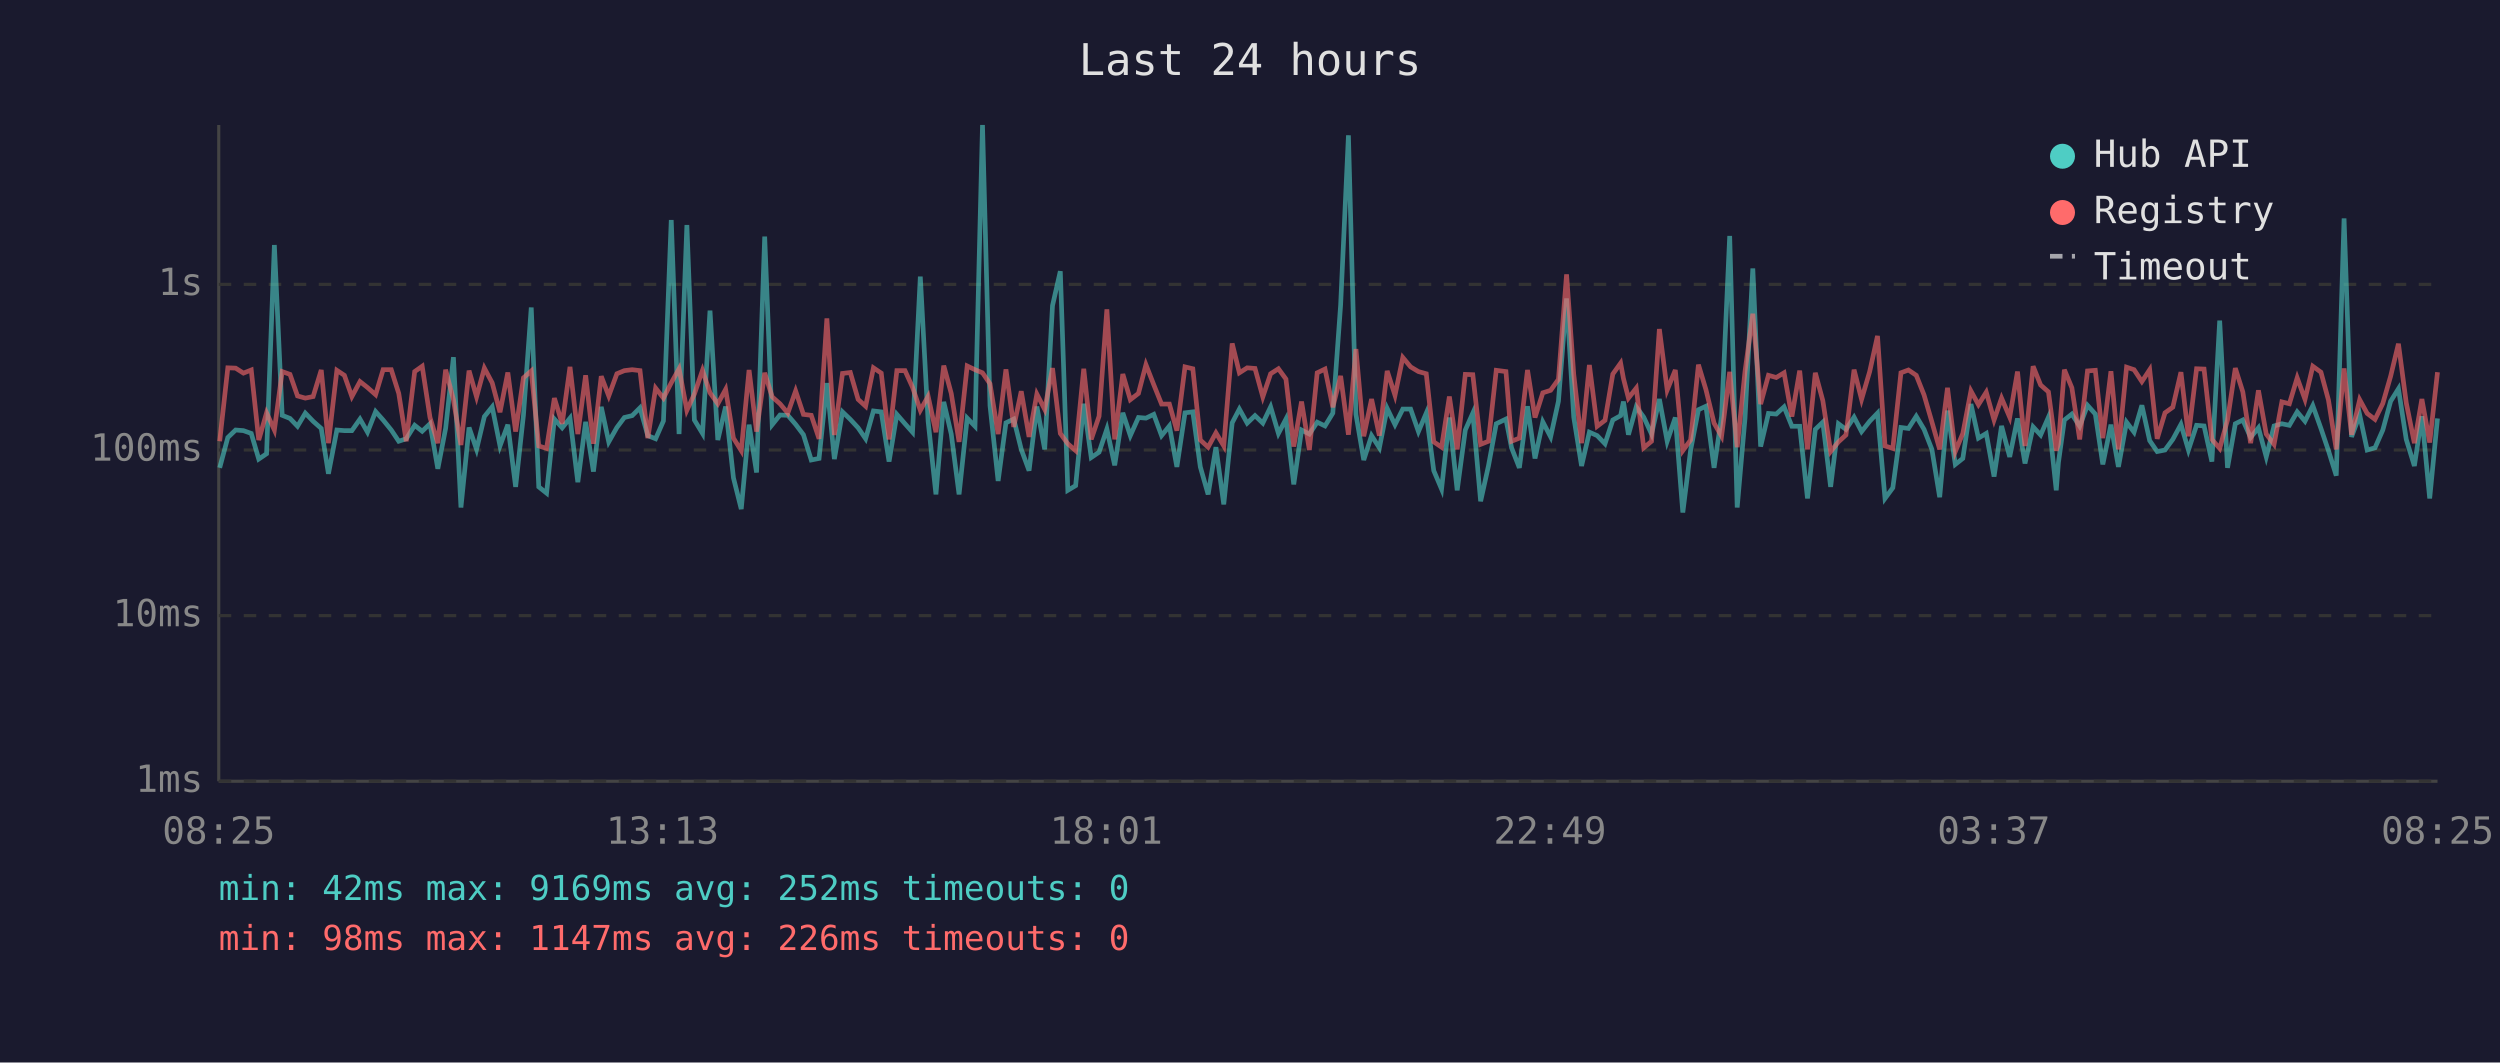
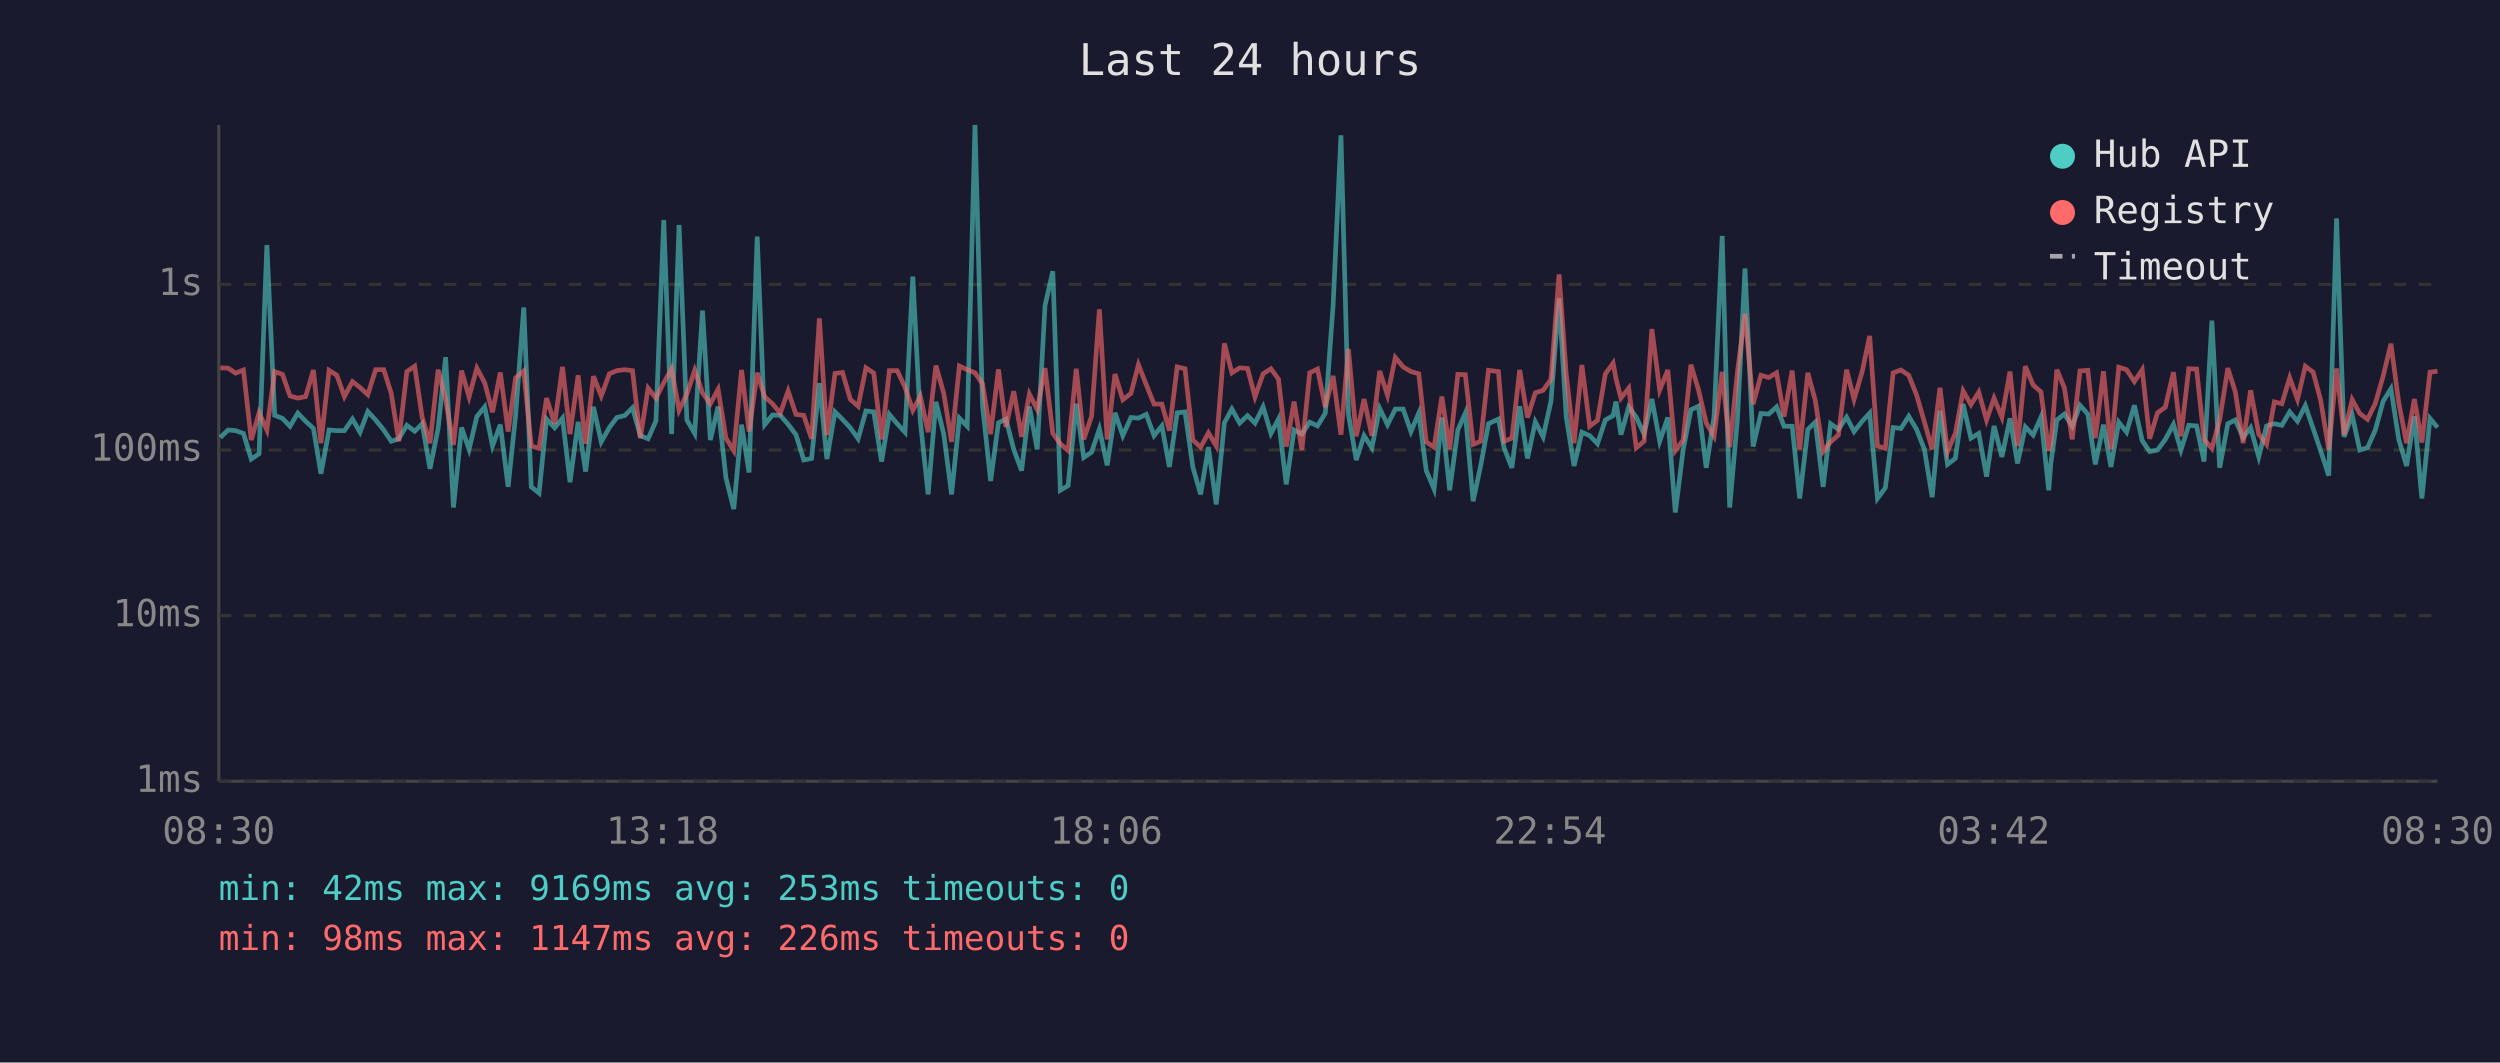
<svg xmlns="http://www.w3.org/2000/svg" viewBox="0 0 800 340" font-family="monospace" font-size="12">
  <rect width="800" height="340" fill="#1a1a2e" />
  <text x="400" y="24" fill="#e0e0e0" font-size="14" text-anchor="middle">Last 24 hours</text>
  <line x1="70" y1="40" x2="70" y2="250" stroke="#444" stroke-width="1" />
  <line x1="70" y1="250" x2="780" y2="250" stroke="#444" stroke-width="1" />
  <line x1="70" y1="250" x2="780" y2="250" stroke="#333" stroke-width="1" stroke-dasharray="4" />
  <text x="65" y="250" fill="#888" text-anchor="end" dominant-baseline="middle">1ms</text>
  <line x1="70" y1="197" x2="780" y2="197" stroke="#333" stroke-width="1" stroke-dasharray="4" />
  <text x="65" y="197" fill="#888" text-anchor="end" dominant-baseline="middle">10ms</text>
  <line x1="70" y1="144" x2="780" y2="144" stroke="#333" stroke-width="1" stroke-dasharray="4" />
  <text x="65" y="144" fill="#888" text-anchor="end" dominant-baseline="middle">100ms</text>
  <line x1="70" y1="91" x2="780" y2="91" stroke="#333" stroke-width="1" stroke-dasharray="4" />
  <text x="65" y="91" fill="#888" text-anchor="end" dominant-baseline="middle">1s</text>
-   <text x="70" y="270" fill="#888" text-anchor="middle">08:25</text>
-   <text x="212" y="270" fill="#888" text-anchor="middle">13:13</text>
-   <text x="354" y="270" fill="#888" text-anchor="middle">18:01</text>
-   <text x="496" y="270" fill="#888" text-anchor="middle">22:49</text>
-   <text x="638" y="270" fill="#888" text-anchor="middle">03:37</text>
-   <text x="780" y="270" fill="#888" text-anchor="middle">08:25</text>
-   <polyline points="70.3,149.7 72.9,140.0 75.4,137.6 77.9,137.8 80.4,138.7 82.8,146.9 85.3,145.2 87.8,78.4 90.3,132.9 92.8,133.9 95.2,136.4 97.7,132.2 100.2,134.8 102.8,137.1 105.1,151.6 107.8,137.6 110.2,137.8 112.6,137.8 115.2,134.1 117.6,138.3 120.2,131.7 122.6,134.4 125.2,137.6 127.6,141.2 130.0,140.4 132.7,136.1 135.1,138.0 137.6,135.6 140.1,150.0 142.6,137.1 145.1,114.3 147.5,162.4 150.1,136.8 152.5,143.8 155.0,133.3 157.5,130.2 160.0,142.7 162.5,135.9 165.0,155.8 167.5,132.9 170.0,98.4 172.4,155.8 174.9,157.8 177.4,134.1 179.9,136.9 182.4,133.8 184.9,154.3 187.4,135.0 189.9,150.9 192.4,130.2 194.8,141.4 197.4,136.8 199.8,133.6 202.3,133.0 204.8,130.5 207.3,139.4 209.8,140.4 212.3,134.7 214.8,70.4 217.3,138.9 219.8,72.0 222.2,134.4 224.8,138.7 227.2,99.4 229.7,140.8 232.2,130.1 234.7,152.9 237.2,162.9 239.7,135.9 242.1,151.2 244.7,75.7 247.1,135.9 249.6,132.8 252.1,132.9 254.6,135.8 257.1,139.1 259.6,147.2 262.1,146.7 264.6,122.6 267.0,146.9 269.6,131.8 272.1,134.2 274.6,136.9 277.0,140.4 279.5,131.5 282.0,131.8 284.5,147.7 287.0,132.6 289.6,135.6 292.0,138.3 294.5,88.5 297.0,134.8 299.5,158.2 302.0,128.6 304.4,138.9 306.9,158.2 309.5,133.8 312.0,136.4 314.4,40.0 316.8,129.8 319.4,153.9 321.9,135.3 324.4,134.1 326.8,143.8 329.3,150.6 331.8,130.1 334.3,143.8 336.8,97.8 339.3,86.8 341.7,156.9 344.2,155.4 346.8,129.2 349.2,146.4 351.7,144.7 354.2,137.3 356.7,148.9 359.3,132.1 361.7,139.4 364.3,133.6 366.7,133.8 369.2,132.6 371.7,139.4 374.2,136.3 376.6,149.4 379.2,132.1 381.7,131.8 384.1,149.4 386.6,158.2 389.1,143.1 391.6,161.4 394.3,135.3 396.6,130.9 399.1,135.4 401.6,133.0 404.1,135.4 406.6,130.2 409.1,138.7 411.5,134.1 414.0,155.0 416.5,137.6 419.0,138.9 421.5,135.1 424.0,136.3 426.5,132.2 429.0,97.6 431.5,43.3 433.9,132.6 436.4,147.2 438.9,139.4 441.4,143.3 443.9,130.7 446.4,135.9 448.9,130.9 451.4,130.9 453.9,138.1 456.4,132.2 458.8,150.6 461.3,156.5 463.8,133.6 466.3,156.9 468.9,137.6 471.3,132.2 473.8,160.4 476.3,149.1 478.8,135.6 481.9,134.1 483.7,143.3 486.2,149.7 488.8,130.0 491.2,146.7 493.7,135.0 496.2,139.8 498.7,128.4 501.3,95.5 503.6,133.5 506.1,149.1 508.6,138.3 511.1,139.4 513.6,142.0 516.1,134.4 518.6,133.0 519.5,128.5 521.1,139.1 523.6,130.2 526.0,133.5 528.5,138.9 531.0,127.7 533.5,141.2 536.1,133.6 538.5,164.0 541.0,144.0 543.5,131.1 545.9,130.0 548.5,149.7 550.9,133.3 553.5,75.5 555.9,162.4 558.4,133.9 560.9,85.9 563.4,142.9 565.9,132.3 568.4,132.5 570.9,130.2 573.4,136.4 575.9,136.4 578.4,159.5 580.9,137.4 583.3,135.1 585.8,155.8 588.3,135.6 590.7,137.4 593.3,133.5 595.7,138.1 598.3,134.8 600.8,132.2 603.2,159.5 605.7,156.1 608.3,136.8 610.7,137.1 613.2,133.2 615.7,137.4 618.2,143.8 620.7,159.1 623.2,131.4 625.7,148.6 628.1,146.7 630.7,129.3 633.1,140.2 635.6,138.7 638.1,152.5 640.5,136.3 643.1,146.2 645.6,133.9 648.0,148.3 650.6,136.6 653.0,139.2 655.5,133.5 658.0,156.9 658.7,148.0 660.6,134.4 663.0,132.5 665.5,136.4 668.0,129.7 670.5,132.5 672.9,148.6 675.5,135.9 677.9,149.4 680.5,135.1 682.9,138.3 685.4,129.7 687.9,141.0 690.3,144.5 692.8,144.0 695.3,140.6 697.9,135.8 700.3,144.0 702.9,136.1 705.3,136.3 707.8,147.7 710.3,102.6 712.8,149.7 715.3,135.6 717.7,134.4 720.2,140.0 722.7,136.9 725.2,146.2 727.7,136.3 730.2,135.6 732.6,136.1 735.1,131.8 737.6,134.8 740.1,129.8 742.7,137.1 745.1,144.2 747.6,152.2 750.1,69.9 752.5,139.8 755.1,132.8 757.5,144.0 760.0,143.3 762.5,137.6 765.0,128.4 767.5,124.4 770.0,140.6 772.6,149.1 775.0,133.2 777.5,159.5 780.0,133.9" fill="none" stroke="#4ecdc4" stroke-width="1.5" opacity="0.6" />
-   <polyline points="70.3,141.2 72.9,117.7 75.4,117.8 77.9,119.4 80.4,118.4 82.8,140.8 85.3,132.1 87.8,137.6 90.3,118.9 92.8,119.8 95.2,126.7 97.7,127.4 100.2,126.9 102.8,118.4 105.1,141.8 107.8,118.5 110.2,120.1 112.6,126.9 115.2,122.1 117.6,124.0 120.2,126.3 122.6,118.3 125.2,118.3 127.6,125.9 130.0,141.2 132.7,118.9 135.1,117.2 137.6,133.6 140.1,141.8 142.6,118.3 145.1,127.9 147.5,142.4 150.1,118.6 152.5,127.0 155.0,117.8 157.5,122.5 160.0,131.9 162.5,119.2 165.0,138.1 167.5,120.9 170.0,118.7 172.4,142.7 174.9,143.5 177.4,127.4 179.9,135.6 182.4,117.4 184.9,138.9 187.4,120.1 189.9,142.0 192.4,120.4 194.8,126.7 197.4,119.6 199.8,118.6 202.3,118.3 204.8,118.6 207.3,140.2 209.8,124.2 212.3,127.4 214.8,122.5 217.3,118.0 219.8,131.3 222.2,126.1 224.8,118.5 227.2,125.7 229.7,129.2 232.2,124.6 234.7,140.2 237.2,144.2 239.7,118.4 242.1,138.1 244.7,119.3 247.1,127.0 249.6,129.2 252.1,132.2 254.6,125.1 257.1,132.6 259.6,132.9 262.1,140.4 264.6,101.9 267.0,139.2 269.6,119.5 272.1,119.2 274.6,127.8 277.0,130.0 279.5,117.7 282.0,119.4 284.5,140.6 287.0,118.6 289.6,118.6 292.0,123.9 294.5,131.3 297.0,126.8 299.5,138.3 302.0,117.0 304.4,125.9 306.9,141.4 309.5,117.1 312.0,118.3 314.4,119.3 316.8,122.8 319.4,138.9 321.9,118.2 324.4,136.6 326.8,125.2 329.3,139.8 331.8,126.1 334.3,131.0 336.8,117.8 339.3,138.7 341.7,142.0 344.2,144.2 346.8,118.0 349.2,140.6 351.7,133.2 354.2,99.0 356.7,140.6 359.3,119.7 361.7,127.9 364.3,125.9 366.7,116.7 369.2,123.1 371.7,129.3 374.2,129.3 376.6,137.8 379.2,117.4 381.7,118.0 384.1,140.8 386.6,143.1 389.1,138.5 391.6,142.7 394.3,109.9 396.6,119.3 399.1,117.7 401.6,117.9 404.1,127.0 406.6,119.6 409.1,118.0 411.5,121.3 414.0,142.9 416.5,128.5 419.0,144.0 421.5,119.3 424.0,118.1 426.5,130.3 429.0,120.3 431.5,139.1 433.9,111.7 436.4,139.6 438.9,127.7 441.4,139.4 443.9,118.7 446.4,126.5 448.9,114.4 451.4,117.4 453.9,118.9 456.4,119.6 458.8,141.4 461.3,143.1 463.8,126.9 466.3,143.8 468.9,119.8 471.3,119.9 473.8,142.2 476.3,141.2 478.8,118.5 481.9,118.9 483.7,141.2 486.2,140.2 488.8,118.4 491.2,133.6 493.7,125.7 496.2,124.9 498.7,121.4 501.3,87.8 503.6,119.8 506.1,141.8 508.6,116.8 511.1,136.4 513.6,134.5 516.1,119.7 518.6,116.2 519.5,121.1 521.1,127.4 523.6,124.2 526.0,143.3 528.5,141.2 531.0,105.3 533.5,124.8 536.1,118.4 538.5,144.2 541.0,140.8 543.5,116.7 545.9,124.7 548.5,135.4 550.9,139.6 553.5,119.0 555.9,143.1 558.4,118.9 560.9,100.4 563.4,129.3 565.9,120.1 568.4,120.8 570.9,119.3 573.4,133.3 575.9,118.6 578.4,143.8 580.9,119.3 583.3,128.2 585.8,144.5 588.3,141.4 590.7,139.2 593.3,118.3 595.7,127.8 598.3,118.9 600.8,107.5 603.2,142.7 605.7,143.5 608.3,119.3 610.7,118.4 613.2,120.1 615.7,126.4 618.2,135.0 620.7,143.8 623.2,124.1 625.7,144.5 628.1,138.7 630.7,125.1 633.1,129.5 635.6,125.5 638.1,134.4 640.5,127.4 643.1,133.5 645.6,118.9 648.0,142.7 650.6,117.2 653.0,123.2 655.5,125.4 658.0,144.2 658.7,142.0 660.6,118.3 663.0,124.1 665.5,140.6 668.0,118.7 670.5,118.5 672.9,140.2 675.5,118.8 677.9,143.8 680.5,117.5 682.9,118.3 685.4,122.1 687.9,118.3 690.3,140.4 692.8,132.1 695.3,130.3 697.9,119.1 700.3,139.6 702.9,118.0 705.3,118.1 707.8,140.6 710.3,143.5 712.8,134.4 715.3,117.8 717.7,125.4 720.2,141.8 722.7,124.9 725.2,138.9 727.7,142.2 730.2,128.6 732.6,129.2 735.1,120.9 737.6,127.8 740.1,117.2 742.7,119.1 745.1,128.0 747.6,143.8 750.1,117.9 752.5,139.1 755.1,127.9 757.5,132.3 760.0,134.2 762.5,129.1 765.0,120.4 767.5,110.0 770.0,128.9 772.6,141.8 775.0,127.7 777.5,141.6 780.0,119.1" fill="none" stroke="#ff6b6b" stroke-width="1.5" opacity="0.6" />
+   <text x="70" y="270" fill="#888" text-anchor="middle">08:30</text>
+   <text x="212" y="270" fill="#888" text-anchor="middle">13:18</text>
+   <text x="354" y="270" fill="#888" text-anchor="middle">18:06</text>
+   <text x="496" y="270" fill="#888" text-anchor="middle">22:54</text>
+   <text x="638" y="270" fill="#888" text-anchor="middle">03:42</text>
+   <text x="780" y="270" fill="#888" text-anchor="middle">08:30</text>
+   <polyline points="70.5,140.0 73.0,137.6 75.4,137.8 77.9,138.7 80.4,146.9 82.9,145.2 85.4,78.4 87.9,132.9 90.4,133.9 92.8,136.4 95.3,132.2 97.8,134.8 100.3,137.1 102.7,151.6 105.3,137.6 107.8,137.8 110.2,137.8 112.8,134.1 115.2,138.3 117.7,131.7 120.2,134.4 122.8,137.6 125.2,141.2 127.6,140.4 130.2,136.1 132.7,138.0 135.1,135.6 137.6,150.0 140.2,137.1 142.6,114.3 145.1,162.4 147.7,136.8 150.1,143.8 152.6,133.3 155.1,130.2 157.6,142.7 160.1,135.9 162.6,155.8 165.0,132.9 167.6,98.4 170.0,155.8 172.5,157.8 174.9,134.1 177.5,136.9 180.0,133.8 182.4,154.3 185.0,135.0 187.4,150.9 189.9,130.2 192.4,141.4 195.0,136.8 197.4,133.6 199.9,133.0 202.4,130.5 204.9,139.4 207.4,140.4 209.9,134.7 212.4,70.4 214.9,138.9 217.3,72.0 219.8,134.4 222.3,138.7 224.8,99.4 227.3,140.8 229.8,130.1 232.3,152.9 234.8,162.9 237.3,135.9 239.7,151.2 242.3,75.7 244.7,135.9 247.2,132.8 249.7,132.9 252.2,135.8 254.7,139.1 257.2,147.2 259.7,146.7 262.2,122.6 264.6,146.9 267.2,131.8 269.6,134.2 272.1,136.9 274.6,140.4 277.1,131.5 279.6,131.8 282.1,147.7 284.6,132.6 287.1,135.6 289.6,138.3 292.1,88.5 294.5,134.8 297.0,158.2 299.5,128.6 302.0,138.9 304.5,158.2 307.0,133.8 309.5,136.4 312.0,40.0 314.4,129.8 317.0,153.9 319.5,135.3 321.9,134.1 324.4,143.8 326.9,150.6 329.4,130.1 331.9,143.8 334.4,97.8 336.9,86.8 339.3,156.9 341.8,155.4 344.4,129.2 346.8,146.4 349.3,144.7 351.8,137.3 354.3,148.9 356.8,132.1 359.3,139.4 361.9,133.6 364.3,133.8 366.8,132.6 369.3,139.4 371.8,136.3 374.2,149.4 376.7,132.1 379.2,131.8 381.7,149.4 384.2,158.2 386.7,143.1 389.2,161.4 391.8,135.3 394.2,130.9 396.7,135.4 399.2,133.0 401.6,135.4 404.2,130.2 406.7,138.7 409.1,134.1 411.6,155.0 414.1,137.6 416.6,138.9 419.1,135.1 421.6,136.3 424.1,132.2 426.6,97.6 429.1,43.3 431.5,132.6 434.0,147.2 436.5,139.4 439.0,143.3 441.5,130.7 444.0,135.9 446.5,130.9 449.0,130.9 451.5,138.1 454.0,132.2 456.4,150.6 458.9,156.5 461.4,133.6 463.9,156.9 466.5,137.6 468.9,132.2 471.4,160.4 473.8,149.1 476.3,135.6 479.5,134.1 481.3,143.3 483.8,149.7 486.3,130.0 488.8,146.7 491.3,135.0 493.8,139.8 496.3,128.4 498.9,95.5 501.2,133.5 503.7,149.1 506.2,138.3 508.7,139.4 511.2,142.0 513.7,134.4 516.2,133.0 517.1,128.5 518.7,139.1 521.2,130.2 523.6,133.5 526.1,138.9 528.6,127.7 531.1,141.2 533.7,133.6 536.1,164.0 538.6,144.0 541.1,131.1 543.5,130.0 546.0,149.7 548.5,133.3 551.1,75.5 553.5,162.4 556.0,133.9 558.4,85.9 561.0,142.9 563.5,132.3 566.0,132.5 568.5,130.2 570.9,136.4 573.5,136.4 575.9,159.5 578.5,137.4 580.9,135.1 583.4,155.8 585.8,135.6 588.3,137.4 590.9,133.5 593.3,138.1 595.9,134.8 598.3,132.2 600.8,159.5 603.3,156.1 605.8,136.8 608.3,137.1 610.8,133.2 613.3,137.4 615.8,143.8 618.3,159.1 620.8,131.4 623.2,148.6 625.7,146.7 628.2,129.3 630.7,140.2 633.2,138.7 635.7,152.5 638.1,136.3 640.6,146.2 643.2,133.9 645.6,148.3 648.1,136.6 650.6,139.2 653.1,133.5 655.6,156.9 656.3,148.0 658.2,134.4 660.6,132.5 663.1,136.4 665.6,129.7 668.1,132.5 670.5,148.6 673.1,135.9 675.5,149.4 678.0,135.1 680.5,138.3 683.0,129.7 685.5,141.0 687.9,144.5 690.4,144.0 692.9,140.6 695.5,135.8 697.9,144.0 700.4,136.1 702.9,136.3 705.3,147.7 707.8,102.6 710.3,149.7 712.9,135.6 715.3,134.4 717.8,140.0 720.2,136.9 722.8,146.2 725.3,136.3 727.8,135.6 730.2,136.1 732.7,131.8 735.2,134.8 737.7,129.8 740.2,137.1 742.6,144.2 745.2,152.2 747.7,69.9 750.1,139.8 752.7,132.8 755.1,144.0 757.6,143.3 760.1,137.6 762.6,128.4 765.1,124.4 767.6,140.6 770.1,149.1 772.6,133.2 775.0,159.5 777.6,133.9 780.0,136.8" fill="none" stroke="#4ecdc4" stroke-width="1.5" opacity="0.6" />
+   <polyline points="70.5,117.7 73.0,117.8 75.4,119.4 77.9,118.4 80.4,140.8 82.9,132.1 85.4,137.6 87.9,118.9 90.4,119.8 92.8,126.7 95.3,127.4 97.8,126.9 100.3,118.4 102.7,141.8 105.3,118.5 107.8,120.1 110.2,126.9 112.8,122.1 115.2,124.0 117.7,126.3 120.2,118.3 122.8,118.3 125.2,125.9 127.6,141.2 130.2,118.9 132.7,117.2 135.1,133.6 137.6,141.8 140.2,118.3 142.6,127.9 145.1,142.4 147.7,118.6 150.1,127.0 152.6,117.8 155.1,122.5 157.6,131.9 160.1,119.2 162.6,138.1 165.0,120.9 167.6,118.7 170.0,142.7 172.5,143.5 174.9,127.4 177.5,135.6 180.0,117.4 182.4,138.9 185.0,120.1 187.4,142.0 189.9,120.4 192.4,126.7 195.0,119.6 197.4,118.6 199.9,118.3 202.4,118.6 204.9,140.2 207.4,124.2 209.9,127.4 212.4,122.5 214.9,118.0 217.3,131.3 219.8,126.1 222.3,118.5 224.8,125.7 227.3,129.2 229.8,124.6 232.3,140.2 234.8,144.2 237.3,118.4 239.7,138.1 242.3,119.3 244.7,127.0 247.2,129.2 249.7,132.2 252.2,125.1 254.7,132.6 257.2,132.9 259.7,140.4 262.2,101.9 264.6,139.2 267.2,119.5 269.6,119.2 272.1,127.8 274.6,130.0 277.1,117.7 279.6,119.4 282.1,140.6 284.6,118.6 287.1,118.6 289.6,123.9 292.1,131.3 294.5,126.8 297.0,138.3 299.5,117.0 302.0,125.9 304.5,141.4 307.0,117.1 309.5,118.3 312.0,119.3 314.4,122.8 317.0,138.9 319.5,118.2 321.9,136.6 324.4,125.2 326.9,139.8 329.4,126.1 331.9,131.0 334.4,117.8 336.9,138.7 339.3,142.0 341.8,144.2 344.4,118.0 346.8,140.6 349.3,133.2 351.8,99.0 354.3,140.6 356.8,119.7 359.3,127.9 361.9,125.9 364.3,116.7 366.8,123.1 369.3,129.3 371.8,129.3 374.2,137.8 376.7,117.4 379.2,118.0 381.7,140.8 384.2,143.1 386.7,138.5 389.2,142.7 391.8,109.9 394.2,119.3 396.7,117.7 399.2,117.9 401.6,127.0 404.2,119.6 406.7,118.0 409.1,121.3 411.6,142.9 414.1,128.5 416.6,144.0 419.1,119.3 421.6,118.1 424.1,130.3 426.6,120.3 429.1,139.1 431.5,111.7 434.0,139.6 436.5,127.7 439.0,139.4 441.5,118.7 444.0,126.5 446.5,114.4 449.0,117.4 451.5,118.9 454.0,119.6 456.4,141.4 458.9,143.1 461.4,126.9 463.9,143.8 466.5,119.8 468.9,119.9 471.4,142.2 473.8,141.2 476.3,118.5 479.5,118.9 481.3,141.2 483.8,140.2 486.3,118.4 488.8,133.6 491.3,125.7 493.8,124.9 496.3,121.4 498.9,87.8 501.2,119.8 503.7,141.8 506.2,116.8 508.7,136.4 511.2,134.5 513.7,119.7 516.2,116.2 517.1,121.1 518.7,127.4 521.2,124.2 523.6,143.3 526.1,141.2 528.6,105.3 531.1,124.8 533.7,118.4 536.1,144.2 538.6,140.8 541.1,116.7 543.5,124.7 546.0,135.4 548.5,139.6 551.1,119.0 553.5,143.1 556.0,118.9 558.4,100.4 561.0,129.3 563.5,120.1 566.0,120.8 568.5,119.3 570.9,133.3 573.5,118.6 575.9,143.8 578.5,119.3 580.9,128.2 583.4,144.5 585.8,141.4 588.3,139.2 590.9,118.3 593.3,127.8 595.9,118.9 598.3,107.5 600.8,142.7 603.3,143.5 605.8,119.3 608.3,118.4 610.8,120.1 613.3,126.4 615.8,135.0 618.3,143.8 620.8,124.1 623.2,144.5 625.7,138.7 628.2,125.1 630.7,129.5 633.2,125.5 635.7,134.4 638.1,127.4 640.6,133.5 643.2,118.9 645.6,142.7 648.1,117.2 650.6,123.2 653.1,125.4 655.6,144.2 656.3,142.0 658.2,118.3 660.6,124.1 663.1,140.6 665.6,118.7 668.1,118.5 670.5,140.2 673.1,118.8 675.5,143.8 678.0,117.5 680.5,118.3 683.0,122.1 685.5,118.3 687.9,140.4 690.4,132.1 692.9,130.3 695.5,119.1 697.9,139.6 700.4,118.0 702.9,118.1 705.3,140.6 707.8,143.5 710.3,134.4 712.9,117.8 715.3,125.4 717.8,141.8 720.2,124.9 722.8,138.9 725.3,142.2 727.8,128.6 730.2,129.2 732.7,120.9 735.2,127.8 737.7,117.2 740.2,119.1 742.6,128.0 745.2,143.8 747.7,117.9 750.1,139.1 752.7,127.9 755.1,132.3 757.6,134.2 760.1,129.1 762.6,120.4 765.1,110.0 767.6,128.9 770.1,141.8 772.6,127.7 775.0,141.6 777.6,119.1 780.0,118.8" fill="none" stroke="#ff6b6b" stroke-width="1.5" opacity="0.6" />
  <circle cx="660" cy="50" r="4" fill="#4ecdc4" />
  <text x="670" y="50" fill="#e0e0e0" dominant-baseline="middle">Hub API</text>
  <circle cx="660" cy="68" r="4" fill="#ff6b6b" />
  <text x="670" y="68" fill="#e0e0e0" dominant-baseline="middle">Registry</text>
  <line x1="656" y1="82" x2="664" y2="82" stroke="#e0e0e0" stroke-width="1.5" stroke-dasharray="4,3" opacity="0.7" />
  <text x="670" y="86" fill="#e0e0e0" dominant-baseline="middle">Timeout</text>
-   <text x="70" y="288" fill="#4ecdc4" font-size="11">min: 42ms  max: 9169ms  avg: 252ms  timeouts: 0</text>
+   <text x="70" y="288" fill="#4ecdc4" font-size="11">min: 42ms  max: 9169ms  avg: 253ms  timeouts: 0</text>
  <text x="70" y="304" fill="#ff6b6b" font-size="11">min: 98ms  max: 1147ms  avg: 226ms  timeouts: 0</text>
</svg>
